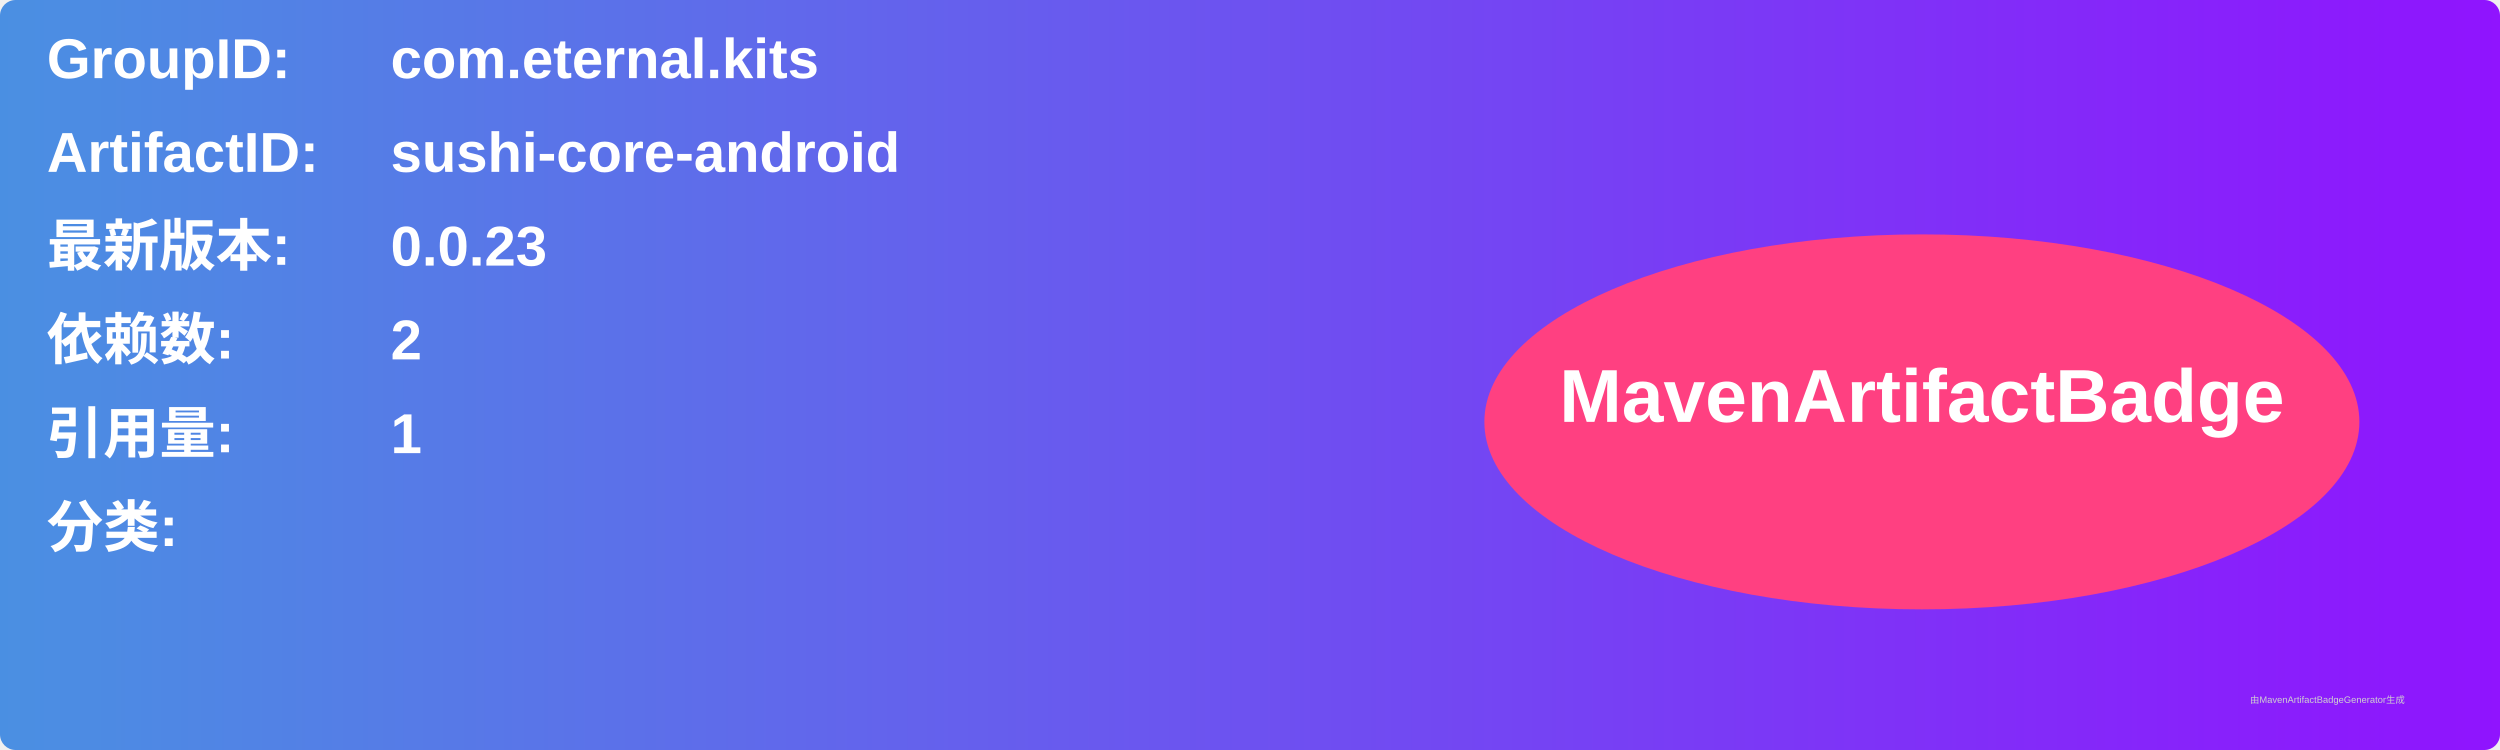
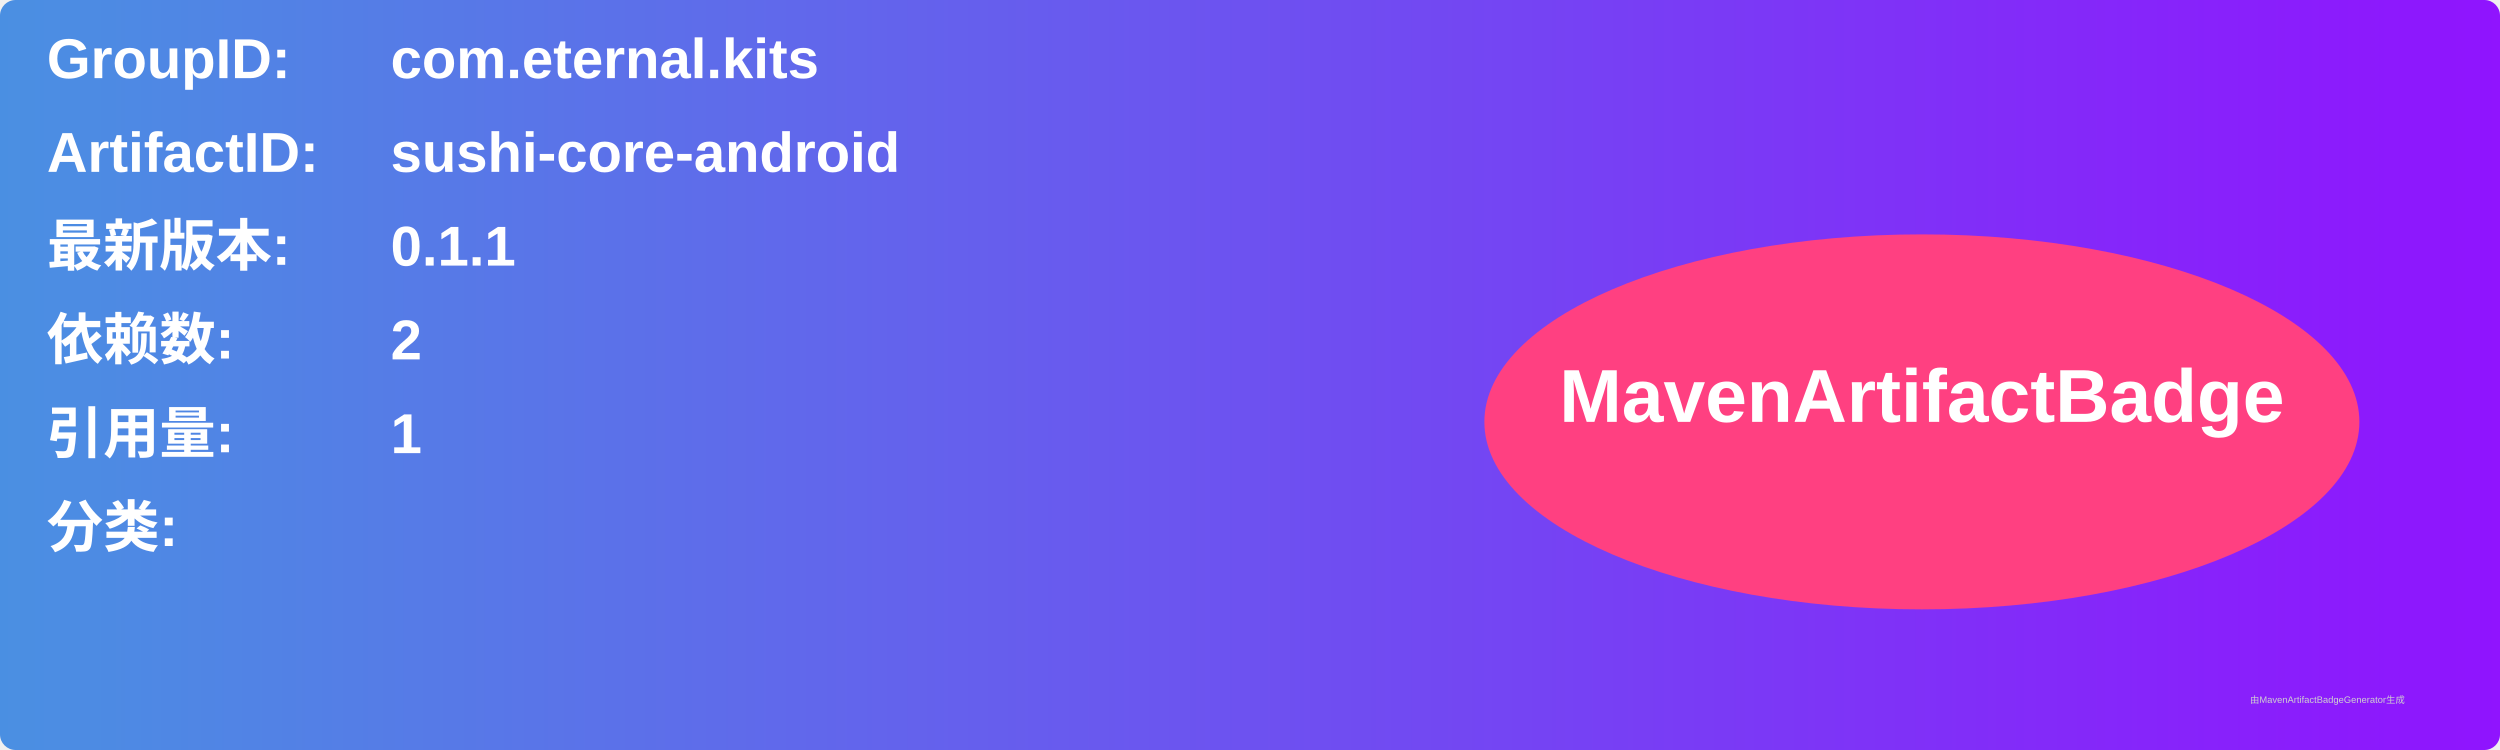
<svg xmlns="http://www.w3.org/2000/svg" width="800" height="240" viewBox="0 0 800 240">
  <linearGradient id="grad" x1="0%" y1="0%" x2="100%" y2="0%">
    <stop offset="0%" stop-color="#4a90e2" />
    <stop offset="100%" stop-color="#9013fe" />
  </linearGradient>
  <rect width="100%" height="100%" rx="5" ry="5" fill="url(#grad)" />
  <g transform="translate(15, 15)">
    <text x="0" y="10" font-family="Arial" font-size="18" fill="white" font-weight="bold" width="260">GroupID:</text>
    <text x="110" y="10" font-family="Arial" font-size="18" fill="white" font-weight="bold" width="460">com.eternal.kits</text>
    <text x="0" y="40" font-family="Arial" font-size="18" fill="white" font-weight="bold" width="260">ArtifactID:</text>
    <text x="110" y="40" font-family="Arial" font-size="18" fill="white" font-weight="bold" width="460">sushi-core-android</text>
    <text x="0" y="70" font-family="Arial" font-size="18" fill="white" font-weight="bold">最新版本:</text>
    <text x="110" y="70" font-family="Arial" font-size="18" fill="white" font-weight="bold">
-       <tspan font-weight="bold">0.0.23</tspan>
+       <tspan font-weight="bold">0.1.1</tspan>
    </text>
    <text x="0" y="100" font-family="Arial" font-size="18" fill="white" font-weight="bold">依赖数: </text>
    <text x="110" y="100" font-family="Arial" font-size="18" fill="white">
      <tspan font-weight="bold">2</tspan>
    </text>
    <text x="0" y="130" font-family="Arial" font-size="18" fill="white" font-weight="bold">引用量: </text>
    <text x="110" y="130" font-family="Arial" font-size="18" fill="white">
      <tspan font-weight="bold">1</tspan>
    </text>
    <text x="0" y="160" font-family="Arial" font-size="18" fill="white" font-weight="bold">分类:</text>
    <text x="10" y="190" font-family="Arial" font-size="10" fill="white">
      <tspan font-weight="bold" />
    </text>
    <ellipse cx="600" cy="120" rx="140" ry="60" fill="#ff4081" />
    <text x="600" y="120" text-anchor="middle" font-family="Arial" font-size="24" fill="white" font-weight="bold">MavenArtifactBadge</text>
  </g>
  <text x="720" y="225" font-family="Arial" font-size="3" fill="#d0d0d0">由MavenArtifactBadgeGenerator生成</text>
</svg>
